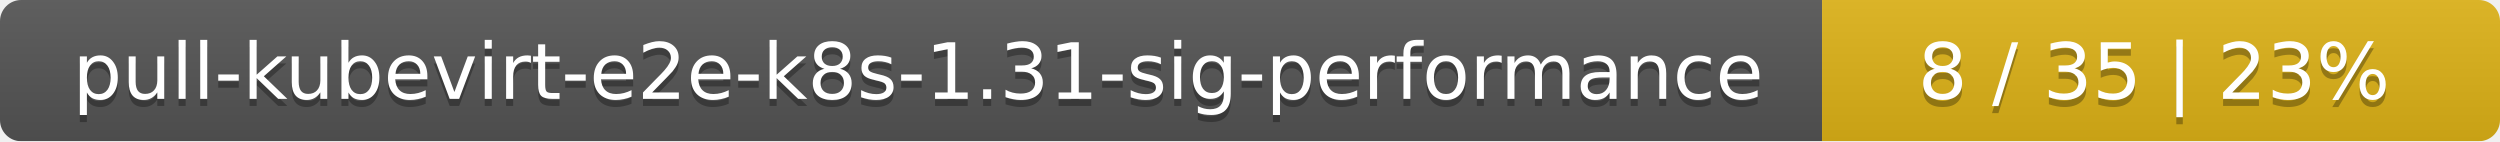
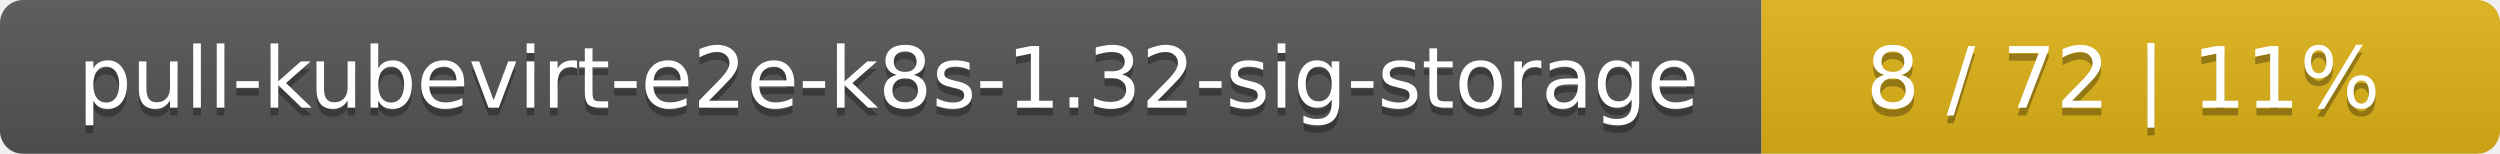
- <svg xmlns="http://www.w3.org/2000/svg" width="354" height="20">
+ <svg xmlns="http://www.w3.org/2000/svg" width="325" height="20">
  <linearGradient id="smooth" x2="0" y2="100%">
    <stop offset="0" stop-color="#bbb" stop-opacity=".1" />
    <stop offset="1" stop-opacity=".1" />
  </linearGradient>
  <mask id="round">
-     <rect width="354" height="20" rx="3" fill="#fff" />
+     <rect width="325" height="20" rx="3" fill="#fff" />
  </mask>
  <g mask="url(#round)">
-     <rect width="258" height="20" fill="#555" />
-     <rect x="258" width="96" height="20" fill="#dfb317" />
-     <rect width="354" height="20" fill="url(#smooth)" />
+     <rect width="229" height="20" fill="#555" />
+     <rect x="229" width="96" height="20" fill="#dfb317" />
+     <rect width="325" height="20" fill="url(#smooth)" />
  </g>
  <g fill="#fff" text-anchor="middle" font-family="DejaVu Sans,Verdana,Geneva,sans-serif" font-size="11">
-     <text x="130" y="15" fill="#010101" fill-opacity=".3">pull-kubevirt-e2e-k8s-1.31-sig-performance</text>
-     <text x="130" y="14">pull-kubevirt-e2e-k8s-1.31-sig-performance</text>
-     <text x="305" y="15" fill="#010101" fill-opacity=".3">8 / 35    |    23%</text>
-     <text x="305" y="14">8 / 35    |    23%</text>
+     <text x="115.5" y="15" fill="#010101" fill-opacity=".3">pull-kubevirt-e2e-k8s-1.32-sig-storage</text>
+     <text x="115.5" y="14">pull-kubevirt-e2e-k8s-1.32-sig-storage</text>
+     <text x="276" y="15" fill="#010101" fill-opacity=".3">8 / 72    |    11%</text>
+     <text x="276" y="14">8 / 72    |    11%</text>
  </g>
</svg>
